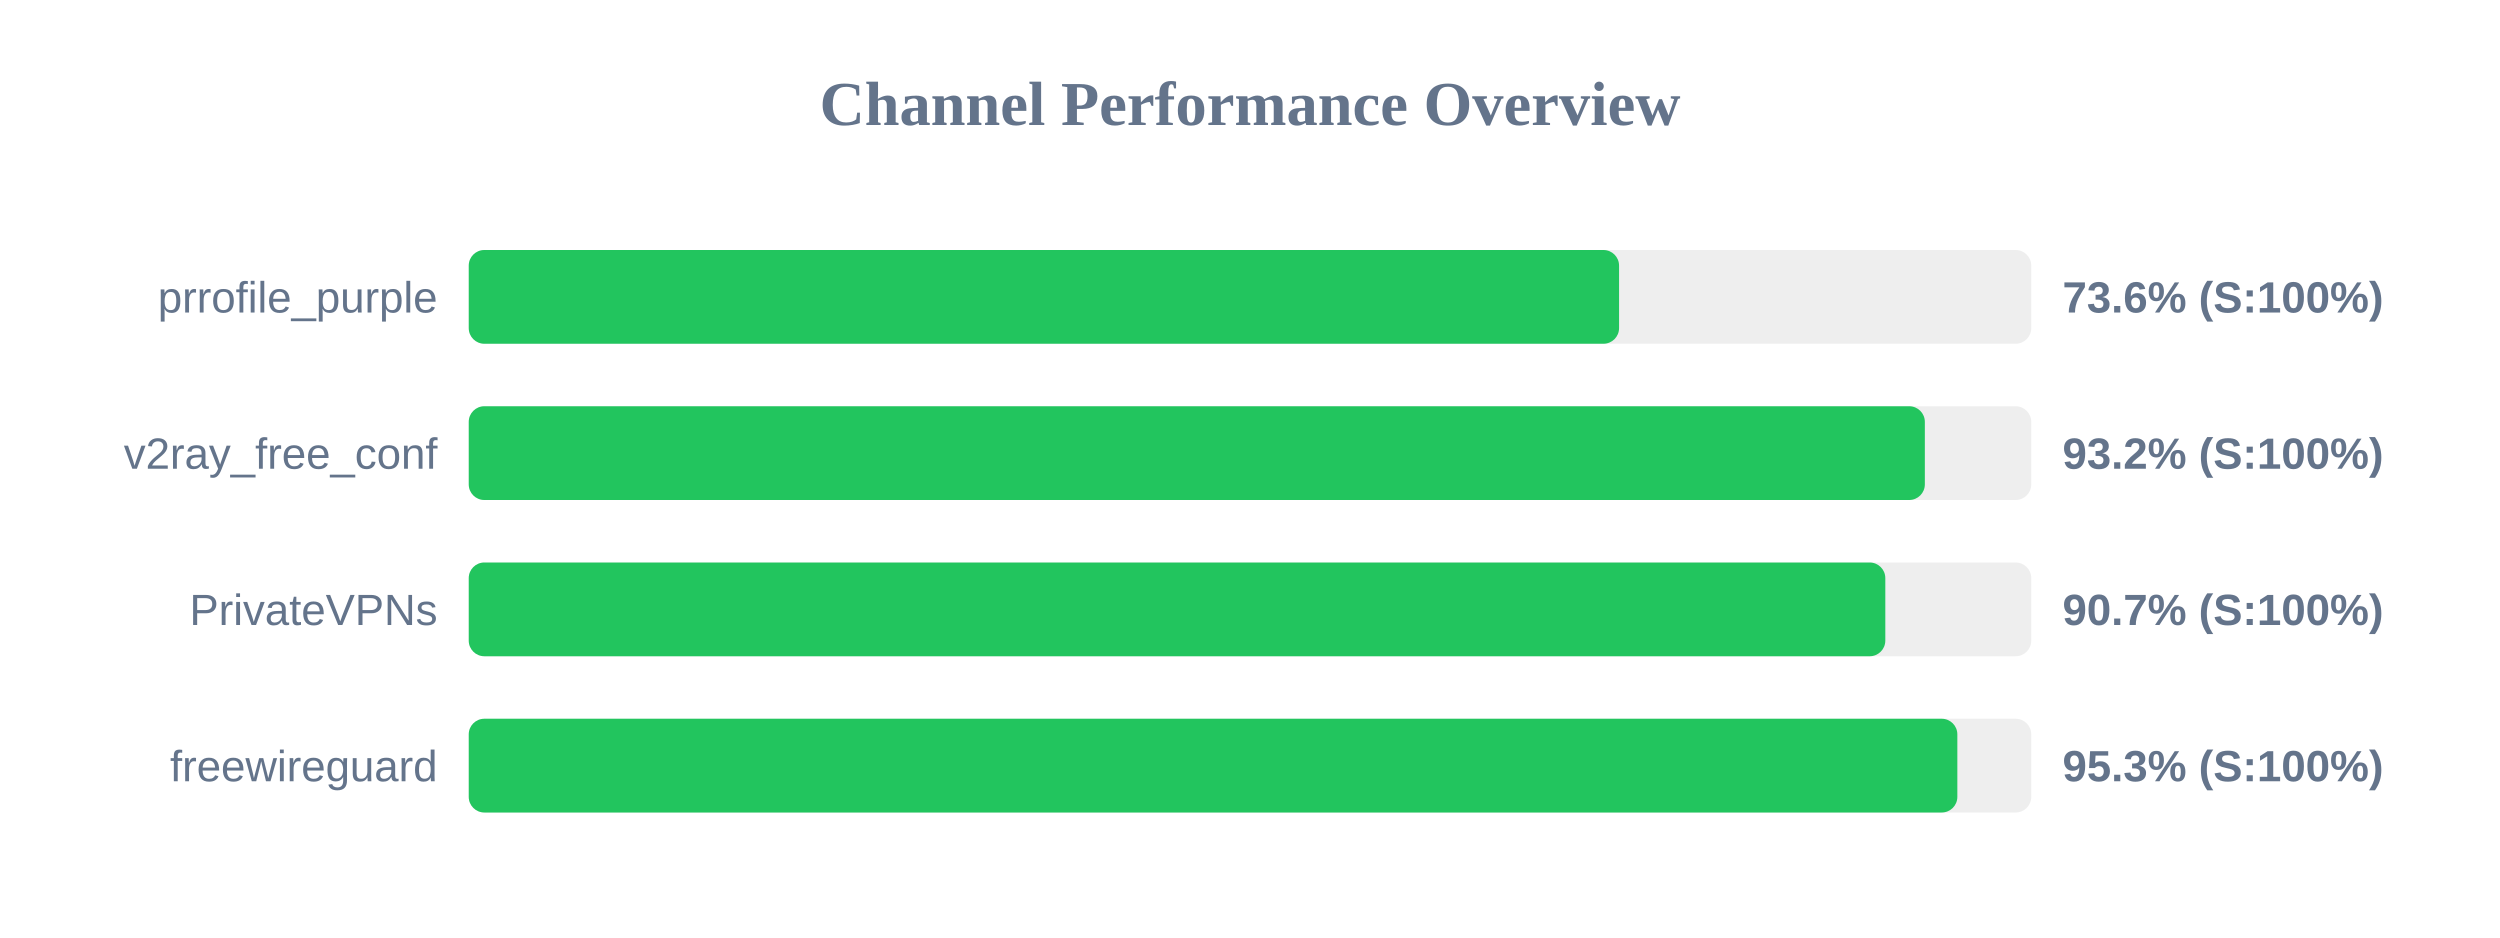
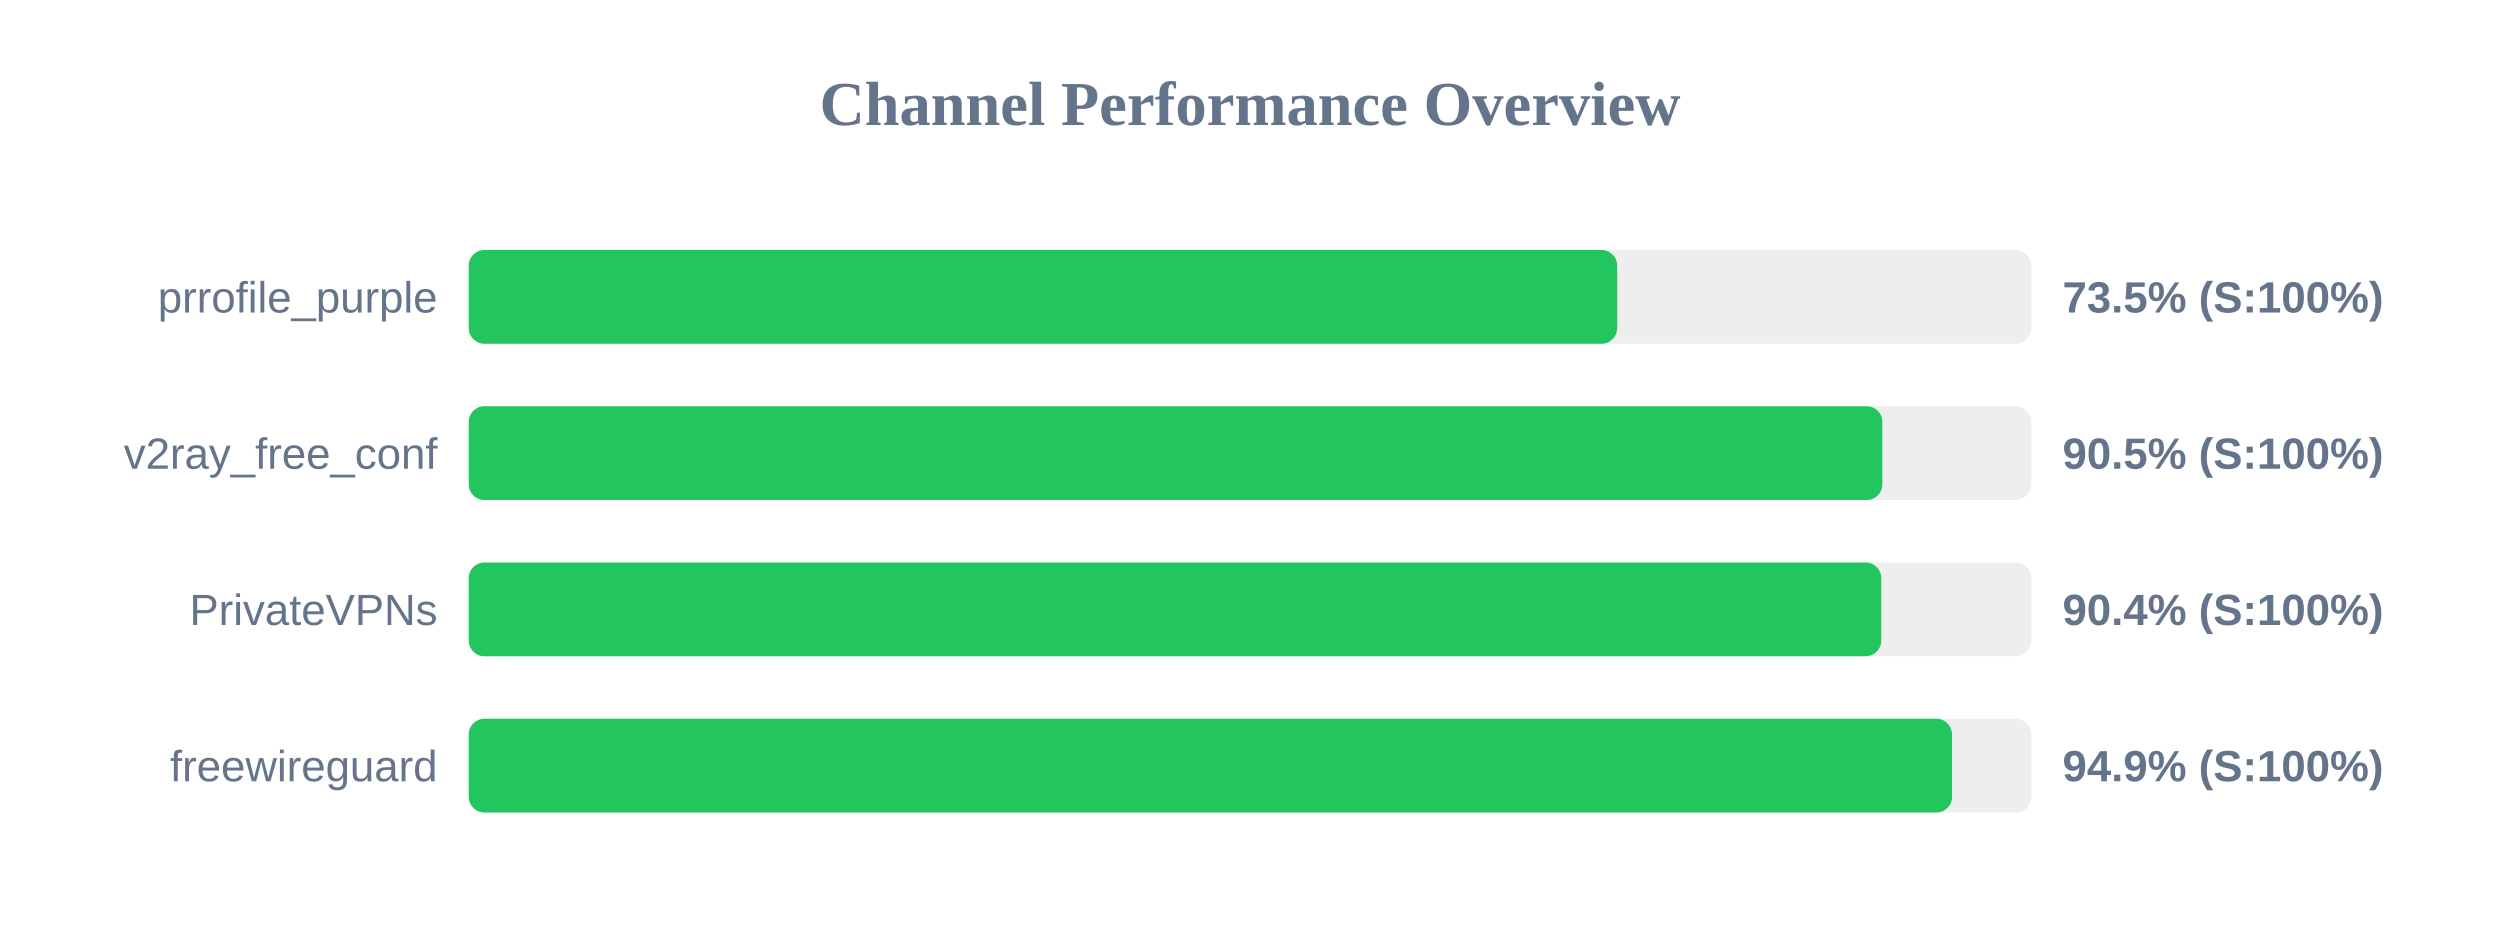
<svg xmlns="http://www.w3.org/2000/svg" width="800" height="300" version="1.1">
  <style>
        .row { font: 14px Arial; fill: #64748b; }
        .score { font: bold 14px Arial; fill: #64748b; }
    </style>
  <text x="400" y="40" text-anchor="middle" font-size="20px" font-weight="bold" fill="#64748b">Channel Performance Overview</text>
  <rect x="150" y="80" width="500" height="30" fill="#eee" rx="5" />
-   <rect x="150" y="80" width="368.1" height="30" fill="#22c55e" rx="5" />
+   <rect x="150" y="80" width="367.5" height="30" fill="#22c55e" rx="5" />
  <text x="140" y="100" text-anchor="end" class="row">prrofile_purple</text>
-   <text x="660" y="100" text-anchor="start" class="score">73.6% (S:100%)</text>
+   <text x="660" y="100" text-anchor="start" class="score">73.5% (S:100%)</text>
  <rect x="150" y="130" width="500" height="30" fill="#eee" rx="5" />
-   <rect x="150" y="130" width="465.95" height="30" fill="#22c55e" rx="5" />
+   <rect x="150" y="130" width="452.35" height="30" fill="#22c55e" rx="5" />
  <text x="140" y="150" text-anchor="end" class="row">v2ray_free_conf</text>
-   <text x="660" y="150" text-anchor="start" class="score">93.2% (S:100%)</text>
+   <text x="660" y="150" text-anchor="start" class="score">90.5% (S:100%)</text>
  <rect x="150" y="180" width="500" height="30" fill="#eee" rx="5" />
-   <rect x="150" y="180" width="453.3" height="30" fill="#22c55e" rx="5" />
+   <rect x="150" y="180" width="452.0" height="30" fill="#22c55e" rx="5" />
  <text x="140" y="200" text-anchor="end" class="row">PrivateVPNs</text>
-   <text x="660" y="200" text-anchor="start" class="score">90.7% (S:100%)</text>
+   <text x="660" y="200" text-anchor="start" class="score">90.4% (S:100%)</text>
  <rect x="150" y="230" width="500" height="30" fill="#eee" rx="5" />
-   <rect x="150" y="230" width="476.35" height="30" fill="#22c55e" rx="5" />
+   <rect x="150" y="230" width="474.65" height="30" fill="#22c55e" rx="5" />
  <text x="140" y="250" text-anchor="end" class="row">freewireguard</text>
-   <text x="660" y="250" text-anchor="start" class="score">95.3% (S:100%)</text>
+   <text x="660" y="250" text-anchor="start" class="score">94.9% (S:100%)</text>
</svg>
